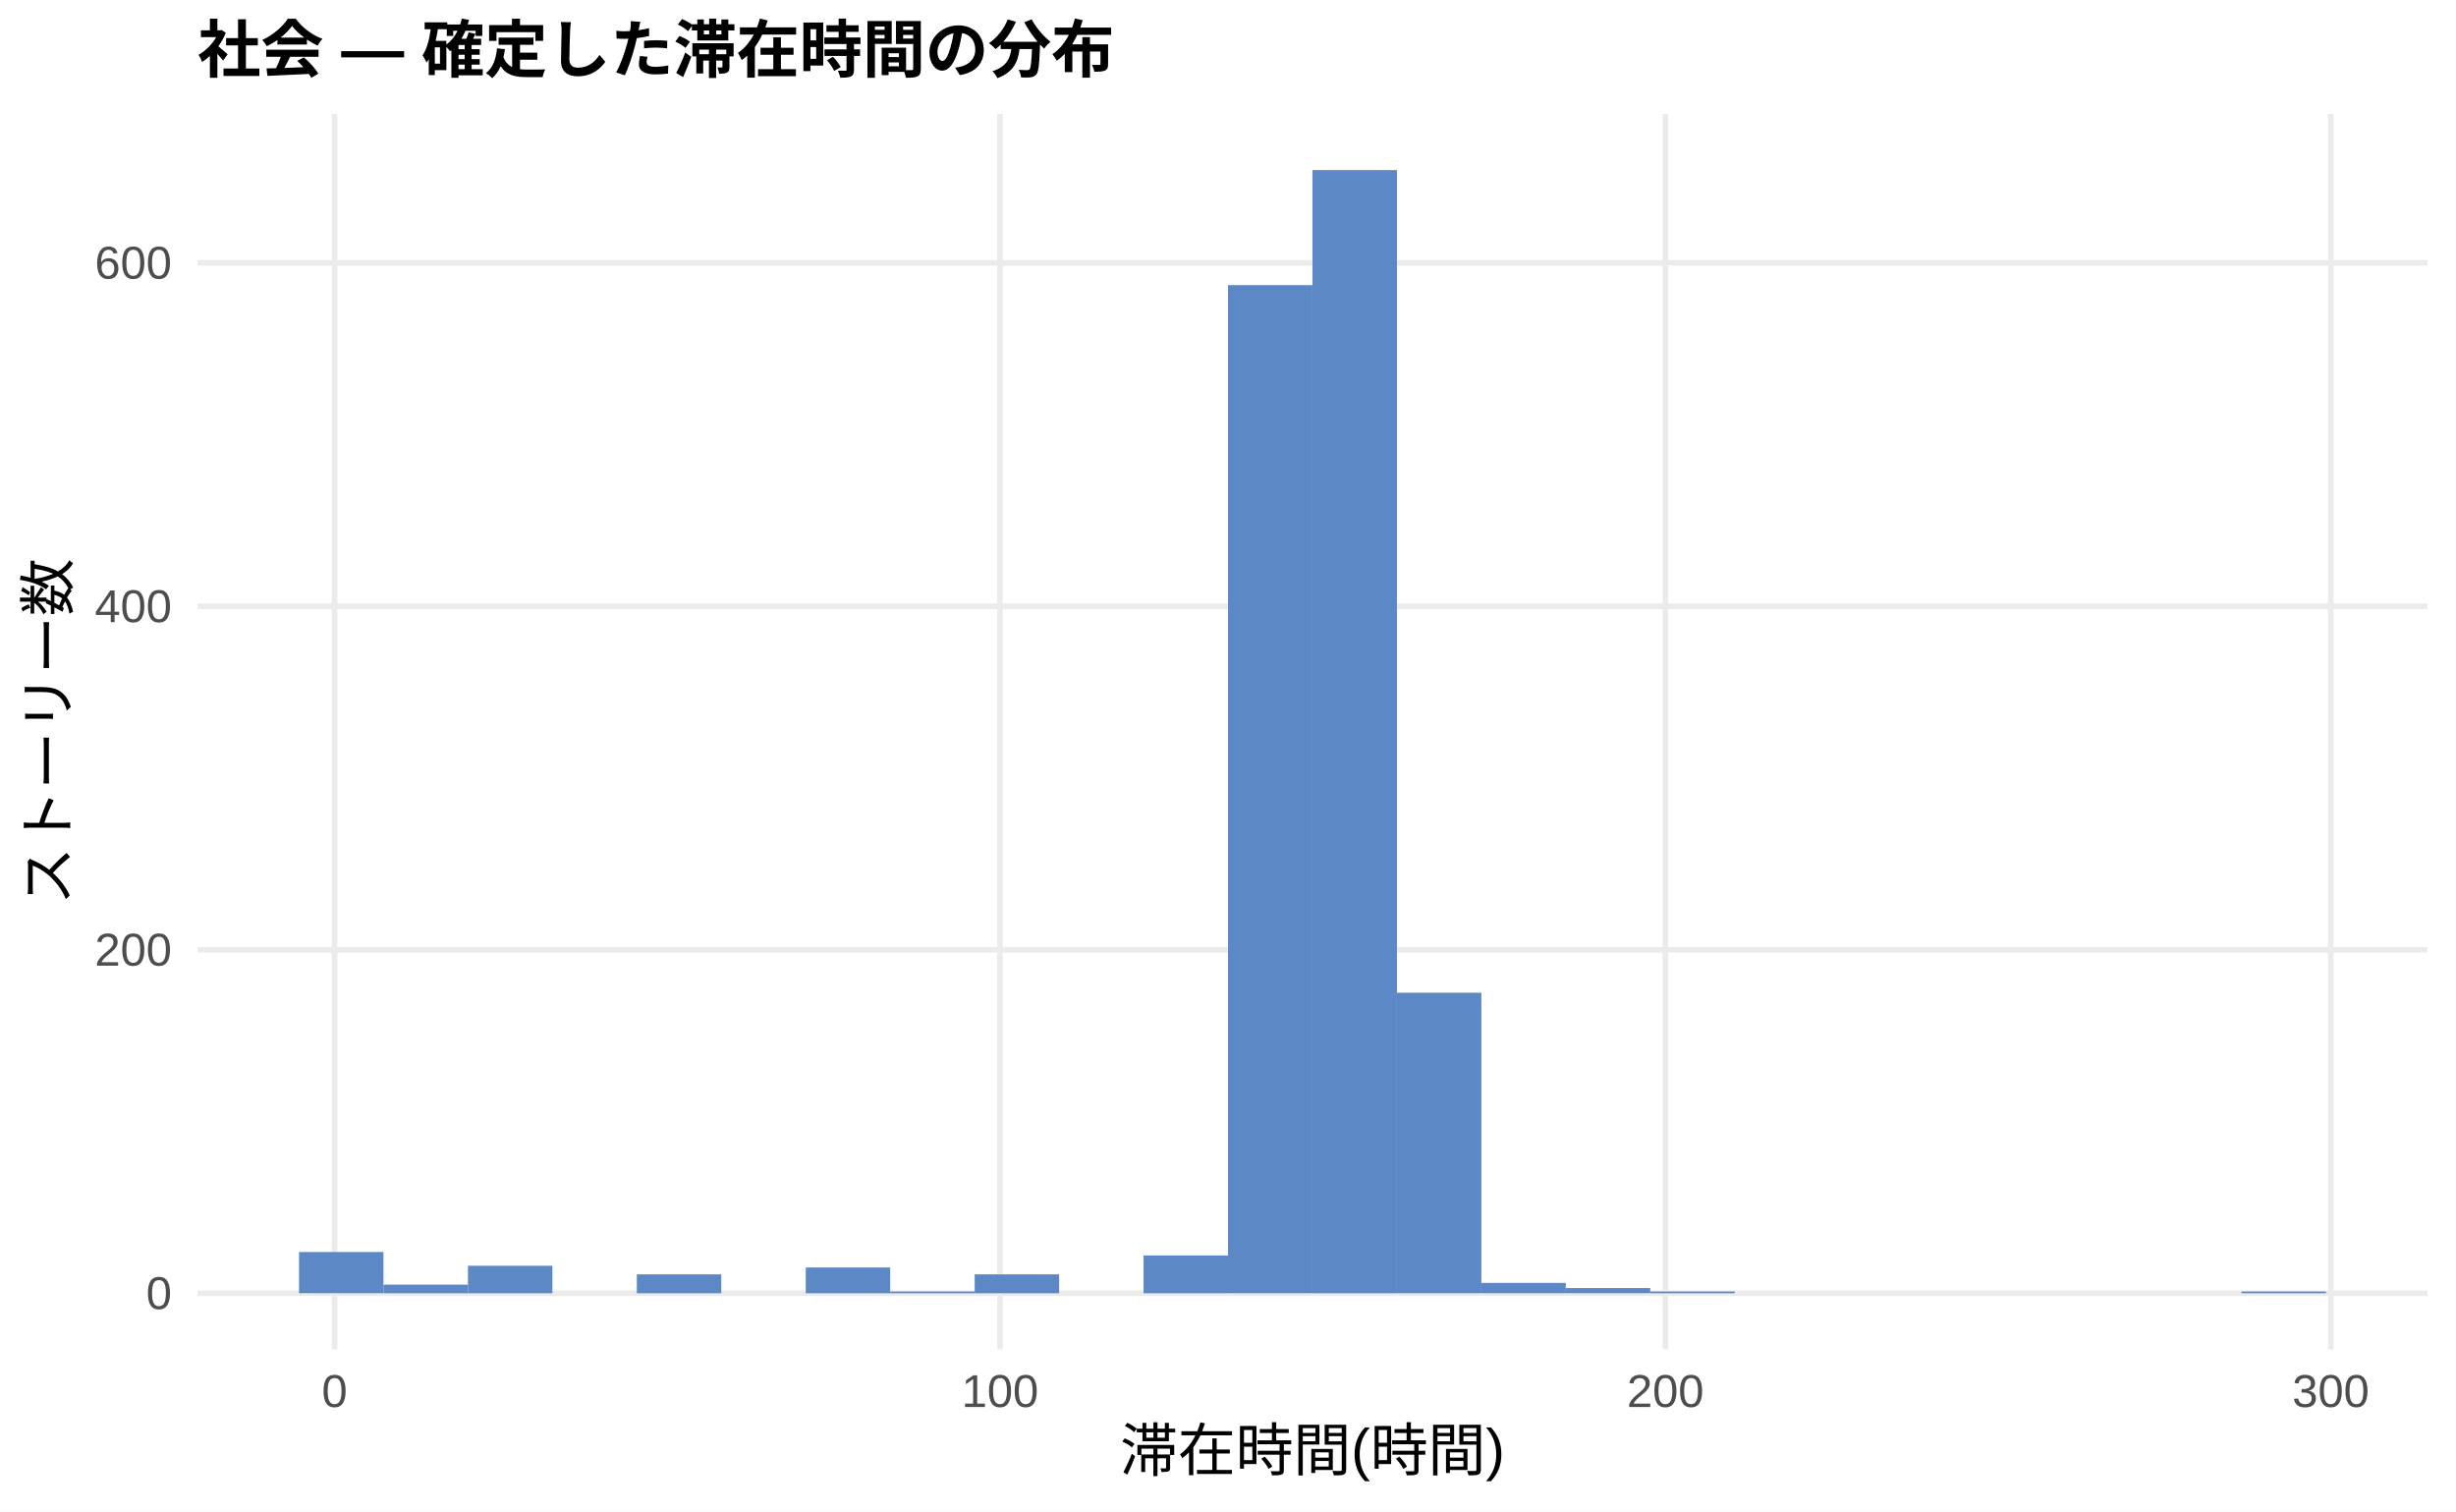
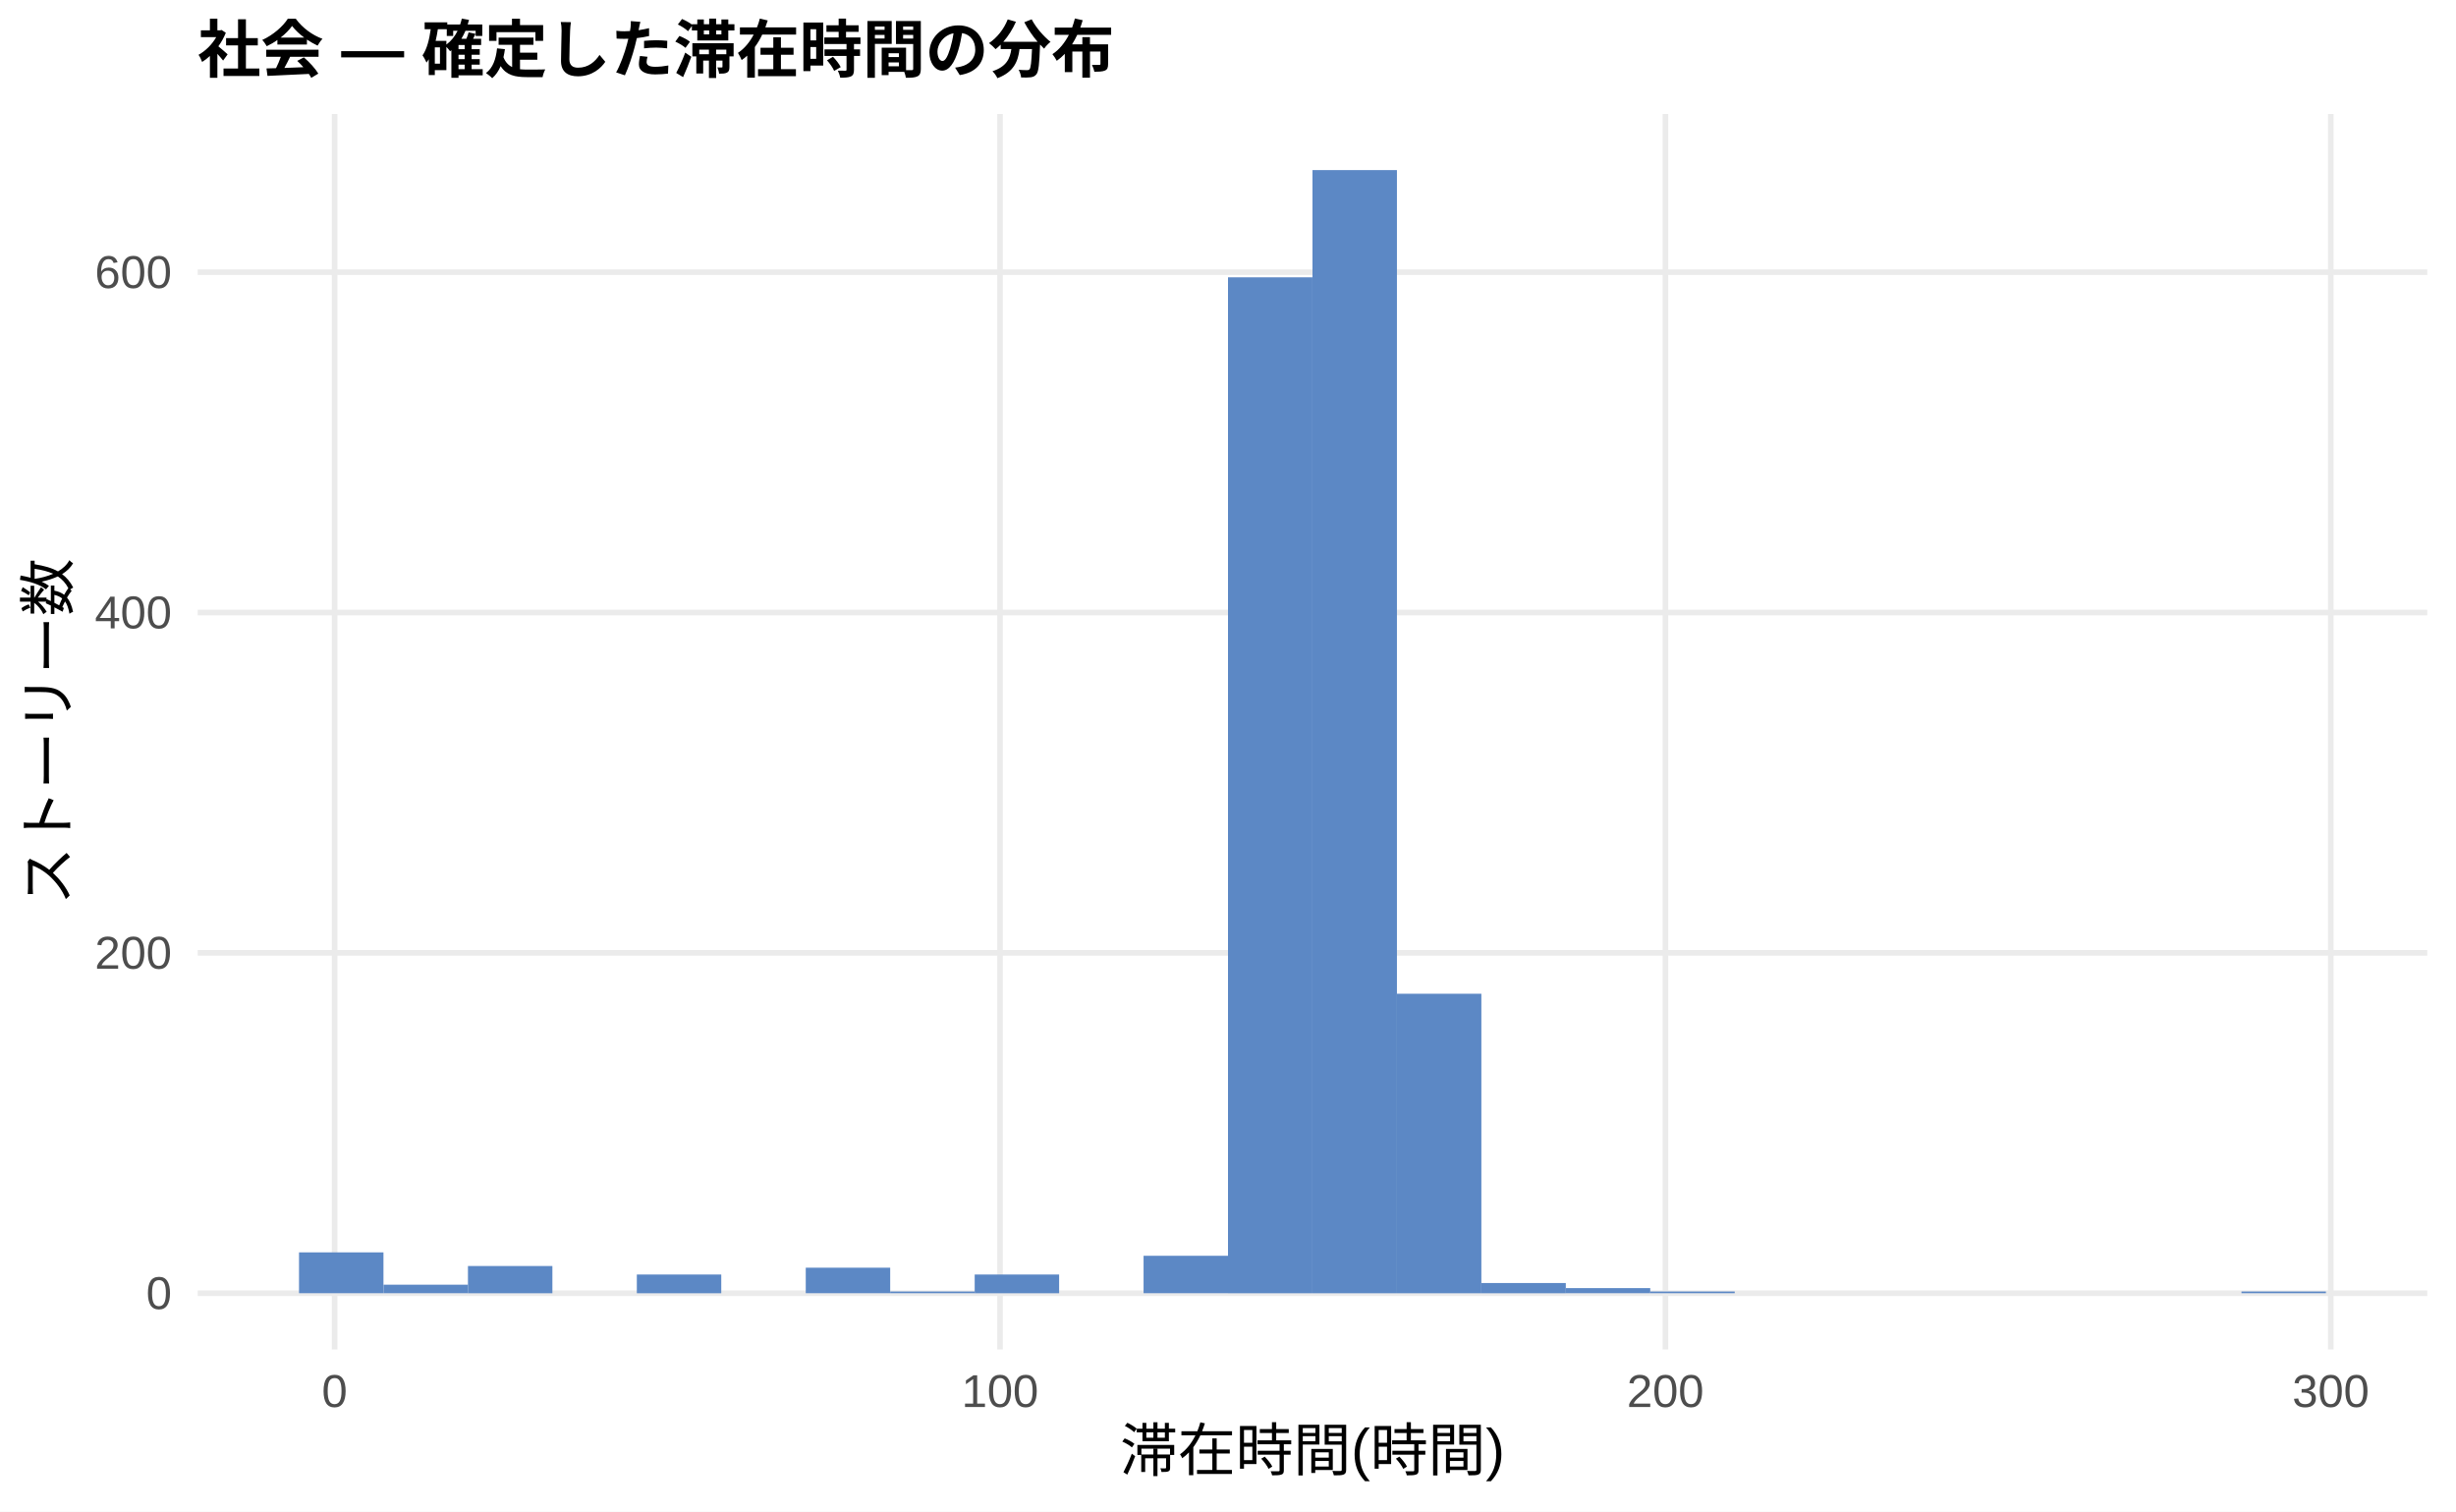
<svg xmlns="http://www.w3.org/2000/svg" width="468.00pt" height="288.00pt" viewBox="0 0 468.00 288.00">
  <g class="svglite">
    <defs>
      <style type="text/css">
    .svglite line, .svglite polyline, .svglite polygon, .svglite path, .svglite rect, .svglite circle {
      fill: none;
      stroke: #000000;
      stroke-linecap: round;
      stroke-linejoin: round;
      stroke-miterlimit: 10.00;
    }
    .svglite text {
      white-space: pre;
    }
    .svglite g.glyphgroup path {
      fill: inherit;
      stroke: none;
    }
  </style>
    </defs>
    <rect width="100%" height="100%" style="stroke: none; fill: #FFFFFF;" />
    <defs>
      <clipPath id="cpMC4wMHw0NjguMDB8MC4wMHwyODguMDA=">
        <rect x="0.00" y="0.00" width="468.00" height="288.00" />
      </clipPath>
    </defs>
    <g clip-path="url(#cpMC4wMHw0NjguMDB8MC4wMHwyODguMDA=)">
      <rect x="0.00" y="0.00" width="468.00" height="288.00" style="stroke-width: 1.07; stroke: none; fill: #FFFFFF;" />
    </g>
    <defs>
      <clipPath id="cpMzcuNjd8NDYyLjUyfDIxLjcxfDI1Ny4xMg==">
        <rect x="37.67" y="21.71" width="424.85" height="235.41" />
      </clipPath>
    </defs>
    <g clip-path="url(#cpMzcuNjd8NDYyLjUyfDIxLjcxfDI1Ny4xMg==)">
      <polyline points="37.67,246.42 462.52,246.42 " style="stroke-width: 1.07; stroke: #EBEBEB; stroke-linecap: butt;" />
-       <polyline points="37.67,180.97 462.52,180.97 " style="stroke-width: 1.07; stroke: #EBEBEB; stroke-linecap: butt;" />
-       <polyline points="37.67,115.52 462.52,115.52 " style="stroke-width: 1.07; stroke: #EBEBEB; stroke-linecap: butt;" />
-       <polyline points="37.67,50.08 462.52,50.08 " style="stroke-width: 1.07; stroke: #EBEBEB; stroke-linecap: butt;" />
+       <polyline points="37.67,181.56 462.52,181.56 " style="stroke-width: 1.07; stroke: #EBEBEB; stroke-linecap: butt;" />
+       <polyline points="37.67,116.71 462.52,116.71 " style="stroke-width: 1.07; stroke: #EBEBEB; stroke-linecap: butt;" />
+       <polyline points="37.67,51.86 462.52,51.86 " style="stroke-width: 1.07; stroke: #EBEBEB; stroke-linecap: butt;" />
      <polyline points="63.76,257.12 63.76,21.71 " style="stroke-width: 1.07; stroke: #EBEBEB; stroke-linecap: butt;" />
      <polyline points="190.56,257.12 190.56,21.71 " style="stroke-width: 1.07; stroke: #EBEBEB; stroke-linecap: butt;" />
      <polyline points="317.35,257.12 317.35,21.71 " style="stroke-width: 1.07; stroke: #EBEBEB; stroke-linecap: butt;" />
      <polyline points="444.14,257.12 444.14,21.71 " style="stroke-width: 1.07; stroke: #EBEBEB; stroke-linecap: butt;" />
-       <rect x="56.98" y="238.56" width="16.09" height="7.85" style="stroke-width: 1.07; stroke: none; stroke-linecap: butt; stroke-linejoin: miter; fill: #5C88C5;" />
-       <rect x="73.08" y="244.78" width="16.09" height="1.64" style="stroke-width: 1.07; stroke: none; stroke-linecap: butt; stroke-linejoin: miter; fill: #5C88C5;" />
-       <rect x="89.17" y="241.18" width="16.09" height="5.24" style="stroke-width: 1.07; stroke: none; stroke-linecap: butt; stroke-linejoin: miter; fill: #5C88C5;" />
+       <rect x="56.98" y="238.63" width="16.09" height="7.78" style="stroke-width: 1.07; stroke: none; stroke-linecap: butt; stroke-linejoin: miter; fill: #5C88C5;" />
+       <rect x="73.08" y="244.79" width="16.09" height="1.62" style="stroke-width: 1.07; stroke: none; stroke-linecap: butt; stroke-linejoin: miter; fill: #5C88C5;" />
+       <rect x="89.17" y="241.23" width="16.09" height="5.19" style="stroke-width: 1.07; stroke: none; stroke-linecap: butt; stroke-linejoin: miter; fill: #5C88C5;" />
      <rect x="105.26" y="246.42" width="16.09" height="0.00" style="stroke-width: 1.07; stroke: none; stroke-linecap: butt; stroke-linejoin: miter; fill: #5C88C5;" />
-       <rect x="121.35" y="242.82" width="16.09" height="3.60" style="stroke-width: 1.07; stroke: none; stroke-linecap: butt; stroke-linejoin: miter; fill: #5C88C5;" />
+       <rect x="121.35" y="242.85" width="16.09" height="3.57" style="stroke-width: 1.07; stroke: none; stroke-linecap: butt; stroke-linejoin: miter; fill: #5C88C5;" />
      <rect x="137.45" y="246.42" width="16.09" height="0.00" style="stroke-width: 1.07; stroke: none; stroke-linecap: butt; stroke-linejoin: miter; fill: #5C88C5;" />
-       <rect x="153.54" y="241.51" width="16.09" height="4.91" style="stroke-width: 1.07; stroke: none; stroke-linecap: butt; stroke-linejoin: miter; fill: #5C88C5;" />
-       <rect x="169.63" y="246.09" width="16.09" height="0.33" style="stroke-width: 1.07; stroke: none; stroke-linecap: butt; stroke-linejoin: miter; fill: #5C88C5;" />
-       <rect x="185.73" y="242.82" width="16.09" height="3.60" style="stroke-width: 1.07; stroke: none; stroke-linecap: butt; stroke-linejoin: miter; fill: #5C88C5;" />
+       <rect x="153.54" y="241.55" width="16.09" height="4.86" style="stroke-width: 1.07; stroke: none; stroke-linecap: butt; stroke-linejoin: miter; fill: #5C88C5;" />
+       <rect x="169.63" y="246.09" width="16.09" height="0.32" style="stroke-width: 1.07; stroke: none; stroke-linecap: butt; stroke-linejoin: miter; fill: #5C88C5;" />
+       <rect x="185.73" y="242.85" width="16.09" height="3.57" style="stroke-width: 1.07; stroke: none; stroke-linecap: butt; stroke-linejoin: miter; fill: #5C88C5;" />
      <rect x="201.82" y="246.42" width="16.09" height="0.00" style="stroke-width: 1.07; stroke: none; stroke-linecap: butt; stroke-linejoin: miter; fill: #5C88C5;" />
-       <rect x="217.91" y="239.22" width="16.09" height="7.20" style="stroke-width: 1.07; stroke: none; stroke-linecap: butt; stroke-linejoin: miter; fill: #5C88C5;" />
-       <rect x="234.00" y="54.33" width="16.09" height="192.08" style="stroke-width: 1.07; stroke: none; stroke-linecap: butt; stroke-linejoin: miter; fill: #5C88C5;" />
+       <rect x="217.91" y="239.28" width="16.09" height="7.13" style="stroke-width: 1.07; stroke: none; stroke-linecap: butt; stroke-linejoin: miter; fill: #5C88C5;" />
+       <rect x="234.00" y="52.84" width="16.09" height="193.58" style="stroke-width: 1.07; stroke: none; stroke-linecap: butt; stroke-linejoin: miter; fill: #5C88C5;" />
      <rect x="250.10" y="32.41" width="16.09" height="214.01" style="stroke-width: 1.07; stroke: none; stroke-linecap: butt; stroke-linejoin: miter; fill: #5C88C5;" />
-       <rect x="266.19" y="189.15" width="16.09" height="57.26" style="stroke-width: 1.07; stroke: none; stroke-linecap: butt; stroke-linejoin: miter; fill: #5C88C5;" />
-       <rect x="282.28" y="244.45" width="16.09" height="1.96" style="stroke-width: 1.07; stroke: none; stroke-linecap: butt; stroke-linejoin: miter; fill: #5C88C5;" />
-       <rect x="298.37" y="245.43" width="16.09" height="0.98" style="stroke-width: 1.07; stroke: none; stroke-linecap: butt; stroke-linejoin: miter; fill: #5C88C5;" />
-       <rect x="314.47" y="246.09" width="16.09" height="0.33" style="stroke-width: 1.07; stroke: none; stroke-linecap: butt; stroke-linejoin: miter; fill: #5C88C5;" />
+       <rect x="266.19" y="189.35" width="16.09" height="57.07" style="stroke-width: 1.07; stroke: none; stroke-linecap: butt; stroke-linejoin: miter; fill: #5C88C5;" />
+       <rect x="282.28" y="244.47" width="16.09" height="1.95" style="stroke-width: 1.07; stroke: none; stroke-linecap: butt; stroke-linejoin: miter; fill: #5C88C5;" />
+       <rect x="298.37" y="245.44" width="16.09" height="0.97" style="stroke-width: 1.07; stroke: none; stroke-linecap: butt; stroke-linejoin: miter; fill: #5C88C5;" />
+       <rect x="314.47" y="246.09" width="16.09" height="0.32" style="stroke-width: 1.07; stroke: none; stroke-linecap: butt; stroke-linejoin: miter; fill: #5C88C5;" />
      <rect x="330.56" y="246.42" width="16.09" height="0.00" style="stroke-width: 1.07; stroke: none; stroke-linecap: butt; stroke-linejoin: miter; fill: #5C88C5;" />
      <rect x="346.65" y="246.42" width="16.09" height="0.00" style="stroke-width: 1.07; stroke: none; stroke-linecap: butt; stroke-linejoin: miter; fill: #5C88C5;" />
      <rect x="362.75" y="246.42" width="16.09" height="0.00" style="stroke-width: 1.07; stroke: none; stroke-linecap: butt; stroke-linejoin: miter; fill: #5C88C5;" />
      <rect x="378.84" y="246.42" width="16.09" height="0.00" style="stroke-width: 1.07; stroke: none; stroke-linecap: butt; stroke-linejoin: miter; fill: #5C88C5;" />
      <rect x="394.93" y="246.42" width="16.09" height="0.00" style="stroke-width: 1.07; stroke: none; stroke-linecap: butt; stroke-linejoin: miter; fill: #5C88C5;" />
      <rect x="411.02" y="246.42" width="16.09" height="0.00" style="stroke-width: 1.07; stroke: none; stroke-linecap: butt; stroke-linejoin: miter; fill: #5C88C5;" />
-       <rect x="427.12" y="246.09" width="16.09" height="0.33" style="stroke-width: 1.07; stroke: none; stroke-linecap: butt; stroke-linejoin: miter; fill: #5C88C5;" />
+       <rect x="427.12" y="246.09" width="16.09" height="0.32" style="stroke-width: 1.07; stroke: none; stroke-linecap: butt; stroke-linejoin: miter; fill: #5C88C5;" />
    </g>
    <g clip-path="url(#cpMC4wMHw0NjguMDB8MC4wMHwyODguMDA=)">
      <text x="32.74" y="249.44" text-anchor="end" style="font-size: 8.80px;fill: #4D4D4D; font-family: &quot;Liberation Sans&quot;;" textLength="4.89px" lengthAdjust="spacingAndGlyphs">0</text>
-       <text x="32.74" y="184.00" text-anchor="end" style="font-size: 8.80px;fill: #4D4D4D; font-family: &quot;Liberation Sans&quot;;" textLength="14.67px" lengthAdjust="spacingAndGlyphs">200</text>
-       <text x="32.74" y="118.55" text-anchor="end" style="font-size: 8.80px;fill: #4D4D4D; font-family: &quot;Liberation Sans&quot;;" textLength="14.67px" lengthAdjust="spacingAndGlyphs">400</text>
-       <text x="32.74" y="53.11" text-anchor="end" style="font-size: 8.80px;fill: #4D4D4D; font-family: &quot;Liberation Sans&quot;;" textLength="14.67px" lengthAdjust="spacingAndGlyphs">600</text>
+       <text x="32.74" y="184.59" text-anchor="end" style="font-size: 8.80px;fill: #4D4D4D; font-family: &quot;Liberation Sans&quot;;" textLength="14.67px" lengthAdjust="spacingAndGlyphs">200</text>
+       <text x="32.74" y="119.74" text-anchor="end" style="font-size: 8.80px;fill: #4D4D4D; font-family: &quot;Liberation Sans&quot;;" textLength="14.67px" lengthAdjust="spacingAndGlyphs">400</text>
+       <text x="32.74" y="54.89" text-anchor="end" style="font-size: 8.80px;fill: #4D4D4D; font-family: &quot;Liberation Sans&quot;;" textLength="14.67px" lengthAdjust="spacingAndGlyphs">600</text>
      <text x="63.76" y="268.10" text-anchor="middle" style="font-size: 8.80px;fill: #4D4D4D; font-family: &quot;Liberation Sans&quot;;" textLength="4.89px" lengthAdjust="spacingAndGlyphs">0</text>
      <text x="190.56" y="268.10" text-anchor="middle" style="font-size: 8.80px;fill: #4D4D4D; font-family: &quot;Liberation Sans&quot;;" textLength="14.67px" lengthAdjust="spacingAndGlyphs">100</text>
      <text x="317.35" y="268.10" text-anchor="middle" style="font-size: 8.80px;fill: #4D4D4D; font-family: &quot;Liberation Sans&quot;;" textLength="14.67px" lengthAdjust="spacingAndGlyphs">200</text>
      <text x="444.14" y="268.10" text-anchor="middle" style="font-size: 8.80px;fill: #4D4D4D; font-family: &quot;Liberation Sans&quot;;" textLength="14.67px" lengthAdjust="spacingAndGlyphs">300</text>
      <text x="250.10" y="280.24" text-anchor="middle" style="font-size: 11.00px; font-family: &quot;Liberation Sans&quot;;" textLength="73.31px" lengthAdjust="spacingAndGlyphs">滞在時間(時間)</text>
      <text transform="translate(13.05,139.41) rotate(-90)" text-anchor="middle" style="font-size: 11.00px; font-family: &quot;Liberation Sans&quot;;" textLength="66.00px" lengthAdjust="spacingAndGlyphs">ストーリー数</text>
      <text x="37.67" y="13.74" style="font-size: 12.00px; font-weight: bold; font-family: &quot;Liberation Sans&quot;;" textLength="174.66px" lengthAdjust="spacingAndGlyphs">社会 — 確定した滞在時間の分布</text>
    </g>
  </g>
</svg>
